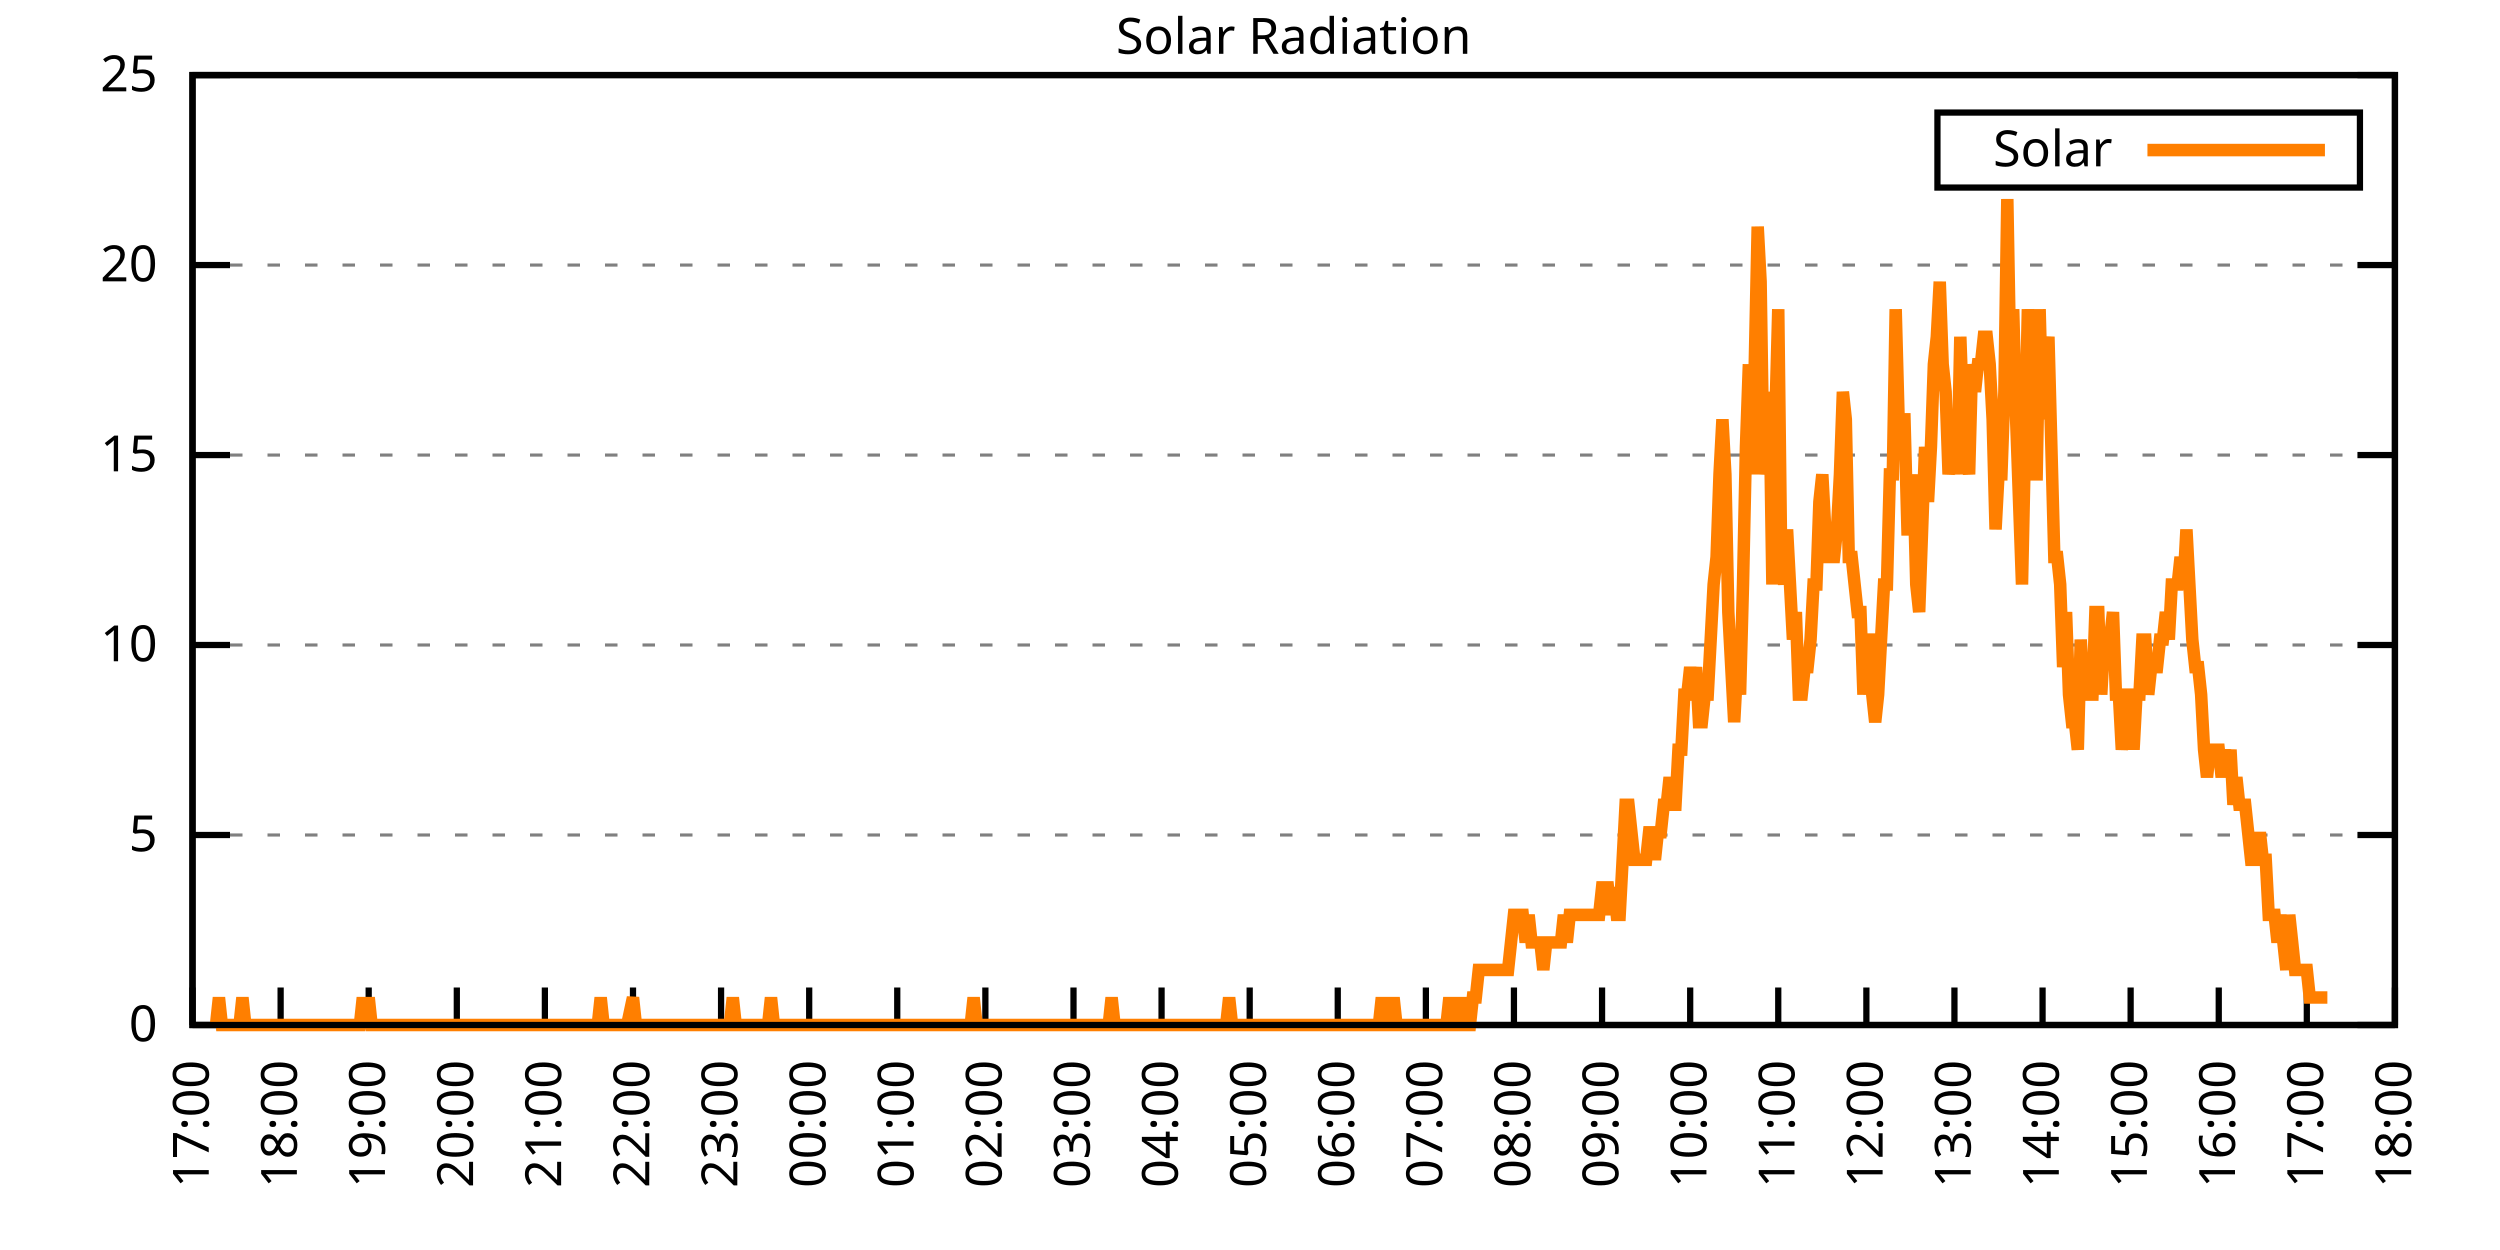
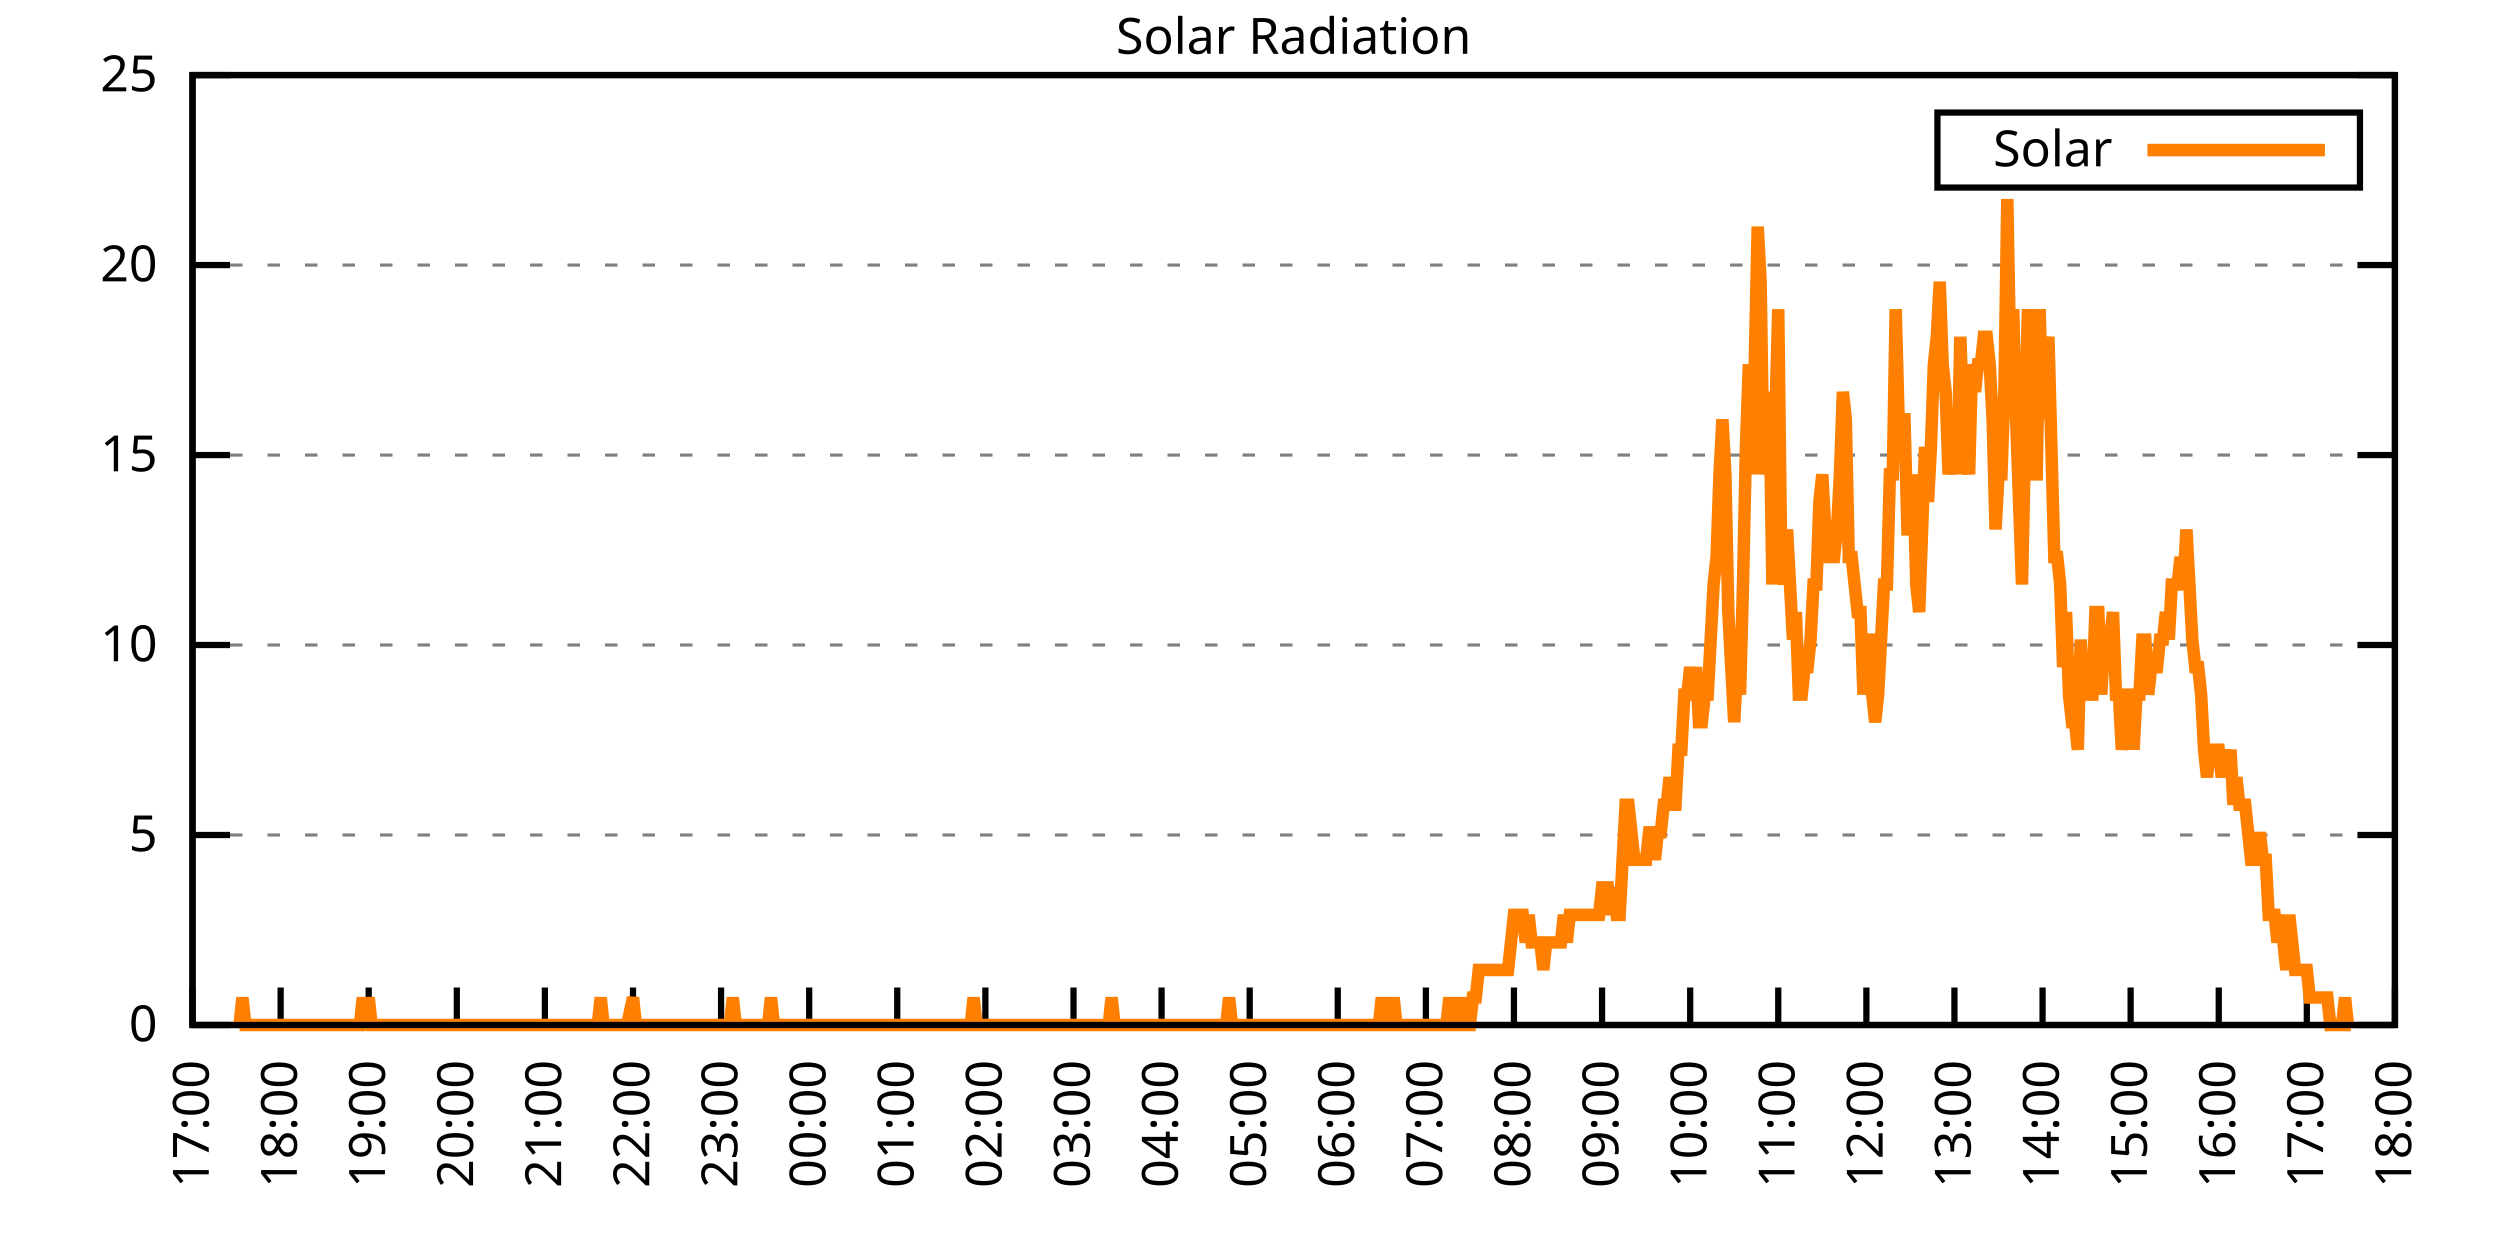
<svg xmlns="http://www.w3.org/2000/svg" xmlns:xlink="http://www.w3.org/1999/xlink" width="400" height="200" viewBox="0 0 400 200">
  <g id="gnuplot_canvas">
    <rect x="0" y="0" width="400" height="200" fill="none" />
    <defs>
      <circle id="gpDot" r="0.5" stroke-width="0.5" stroke="currentColor" />
      <path id="gpPt0" stroke-width="0.333" stroke="currentColor" d="M-1,0 h2 M0,-1 v2" />
      <path id="gpPt1" stroke-width="0.333" stroke="currentColor" d="M-1,-1 L1,1 M1,-1 L-1,1" />
      <path id="gpPt2" stroke-width="0.333" stroke="currentColor" d="M-1,0 L1,0 M0,-1 L0,1 M-1,-1 L1,1 M-1,1 L1,-1" />
      <rect id="gpPt3" stroke-width="0.333" stroke="currentColor" x="-1" y="-1" width="2" height="2" />
      <rect id="gpPt4" stroke-width="0.333" stroke="currentColor" fill="currentColor" x="-1" y="-1" width="2" height="2" />
      <circle id="gpPt5" stroke-width="0.333" stroke="currentColor" cx="0" cy="0" r="1" />
      <use xlink:href="#gpPt5" id="gpPt6" fill="currentColor" stroke="none" />
      <path id="gpPt7" stroke-width="0.333" stroke="currentColor" d="M0,-1.33 L-1.33,0.67 L1.33,0.67 z" />
      <use xlink:href="#gpPt7" id="gpPt8" fill="currentColor" stroke="none" />
      <use xlink:href="#gpPt7" id="gpPt9" stroke="currentColor" transform="rotate(180)" />
      <use xlink:href="#gpPt9" id="gpPt10" fill="currentColor" stroke="none" />
      <use xlink:href="#gpPt3" id="gpPt11" stroke="currentColor" transform="rotate(45)" />
      <use xlink:href="#gpPt11" id="gpPt12" fill="currentColor" stroke="none" />
      <path id="gpPt13" stroke-width="0.333" stroke="currentColor" d="M0,1.330 L1.265,0.411 L0.782,-1.067 L-0.782,-1.076 L-1.265,0.411 z" />
      <use xlink:href="#gpPt13" id="gpPt14" fill="currentColor" stroke="none" />
      <filter id="textbox" filterUnits="objectBoundingBox" x="0" y="0" height="1" width="1">
        <feFlood flood-color="white" flood-opacity="1" result="bgnd" />
        <feComposite in="SourceGraphic" in2="bgnd" operator="atop" />
      </filter>
      <filter id="greybox" filterUnits="objectBoundingBox" x="0" y="0" height="1" width="1">
        <feFlood flood-color="lightgrey" flood-opacity="1" result="grey" />
        <feComposite in="SourceGraphic" in2="grey" operator="atop" />
      </filter>
    </defs>
    <g fill="none" color="white" stroke="currentColor" stroke-width="1.00" stroke-linecap="butt" stroke-linejoin="miter">
</g>
    <g fill="none" color="black" stroke="currentColor" stroke-width="1.00" stroke-linecap="butt" stroke-linejoin="miter">
      <g stroke="none" shape-rendering="crispEdges">
        <polygon fill="rgb(255, 255, 255)" points="30.80,164.00 383.18,164.00 383.18,12.02 30.80,12.02 " />
      </g>
    </g>
    <g fill="none" color="black" stroke="currentColor" stroke-width="1.00" stroke-linecap="butt" stroke-linejoin="miter">
</g>
    <g fill="none" color="black" stroke="black" stroke-width="0.50" stroke-linecap="butt" stroke-linejoin="miter">
</g>
    <g fill="none" color="gray" stroke="currentColor" stroke-width="0.50" stroke-linecap="butt" stroke-linejoin="miter">
      <path stroke="gray" stroke-dasharray="2,4" class="gridline" d="M30.80,164.00 L383.19,164.00  " />
    </g>
    <g fill="none" color="gray" stroke="gray" stroke-width="1.00" stroke-linecap="butt" stroke-linejoin="miter">
</g>
    <g fill="none" color="black" stroke="currentColor" stroke-width="1.00" stroke-linecap="butt" stroke-linejoin="miter">
      <path stroke="black" d="M30.80,164.00 L36.80,164.00 M383.19,164.00 L377.19,164.00  " />
      <g transform="translate(25.20,166.60)" stroke="none" fill="black" font-family="Sans" font-size="8.00" text-anchor="end">
        <text>
          <tspan font-family="Sans"> 0</tspan>
        </text>
      </g>
    </g>
    <g fill="none" color="black" stroke="currentColor" stroke-width="1.00" stroke-linecap="butt" stroke-linejoin="miter">
</g>
    <g fill="none" color="black" stroke="black" stroke-width="0.50" stroke-linecap="butt" stroke-linejoin="miter">
</g>
    <g fill="none" color="gray" stroke="currentColor" stroke-width="0.50" stroke-linecap="butt" stroke-linejoin="miter">
      <path stroke="gray" stroke-dasharray="2,4" class="gridline" d="M30.80,133.60 L383.19,133.60  " />
    </g>
    <g fill="none" color="gray" stroke="gray" stroke-width="1.00" stroke-linecap="butt" stroke-linejoin="miter">
</g>
    <g fill="none" color="black" stroke="currentColor" stroke-width="1.00" stroke-linecap="butt" stroke-linejoin="miter">
      <path stroke="black" d="M30.80,133.60 L36.80,133.60 M383.19,133.60 L377.19,133.60  " />
      <g transform="translate(25.20,136.20)" stroke="none" fill="black" font-family="Sans" font-size="8.00" text-anchor="end">
        <text>
          <tspan font-family="Sans"> 5</tspan>
        </text>
      </g>
    </g>
    <g fill="none" color="black" stroke="currentColor" stroke-width="1.00" stroke-linecap="butt" stroke-linejoin="miter">
</g>
    <g fill="none" color="black" stroke="black" stroke-width="0.50" stroke-linecap="butt" stroke-linejoin="miter">
</g>
    <g fill="none" color="gray" stroke="currentColor" stroke-width="0.50" stroke-linecap="butt" stroke-linejoin="miter">
      <path stroke="gray" stroke-dasharray="2,4" class="gridline" d="M30.80,103.20 L383.19,103.20  " />
    </g>
    <g fill="none" color="gray" stroke="gray" stroke-width="1.00" stroke-linecap="butt" stroke-linejoin="miter">
</g>
    <g fill="none" color="black" stroke="currentColor" stroke-width="1.00" stroke-linecap="butt" stroke-linejoin="miter">
      <path stroke="black" d="M30.80,103.20 L36.80,103.20 M383.19,103.20 L377.19,103.20  " />
      <g transform="translate(25.20,105.80)" stroke="none" fill="black" font-family="Sans" font-size="8.00" text-anchor="end">
        <text>
          <tspan font-family="Sans"> 10</tspan>
        </text>
      </g>
    </g>
    <g fill="none" color="black" stroke="currentColor" stroke-width="1.00" stroke-linecap="butt" stroke-linejoin="miter">
</g>
    <g fill="none" color="black" stroke="black" stroke-width="0.50" stroke-linecap="butt" stroke-linejoin="miter">
</g>
    <g fill="none" color="gray" stroke="currentColor" stroke-width="0.50" stroke-linecap="butt" stroke-linejoin="miter">
      <path stroke="gray" stroke-dasharray="2,4" class="gridline" d="M30.80,72.81 L383.19,72.81  " />
    </g>
    <g fill="none" color="gray" stroke="gray" stroke-width="1.00" stroke-linecap="butt" stroke-linejoin="miter">
</g>
    <g fill="none" color="black" stroke="currentColor" stroke-width="1.00" stroke-linecap="butt" stroke-linejoin="miter">
      <path stroke="black" d="M30.80,72.81 L36.80,72.81 M383.19,72.81 L377.19,72.81  " />
      <g transform="translate(25.20,75.41)" stroke="none" fill="black" font-family="Sans" font-size="8.00" text-anchor="end">
        <text>
          <tspan font-family="Sans"> 15</tspan>
        </text>
      </g>
    </g>
    <g fill="none" color="black" stroke="currentColor" stroke-width="1.00" stroke-linecap="butt" stroke-linejoin="miter">
</g>
    <g fill="none" color="black" stroke="black" stroke-width="0.50" stroke-linecap="butt" stroke-linejoin="miter">
</g>
    <g fill="none" color="gray" stroke="currentColor" stroke-width="0.50" stroke-linecap="butt" stroke-linejoin="miter">
      <path stroke="gray" stroke-dasharray="2,4" class="gridline" d="M30.80,42.41 L383.19,42.41  " />
    </g>
    <g fill="none" color="gray" stroke="gray" stroke-width="1.00" stroke-linecap="butt" stroke-linejoin="miter">
</g>
    <g fill="none" color="black" stroke="currentColor" stroke-width="1.00" stroke-linecap="butt" stroke-linejoin="miter">
      <path stroke="black" d="M30.80,42.41 L36.80,42.41 M383.19,42.41 L377.19,42.41  " />
      <g transform="translate(25.20,45.01)" stroke="none" fill="black" font-family="Sans" font-size="8.00" text-anchor="end">
        <text>
          <tspan font-family="Sans"> 20</tspan>
        </text>
      </g>
    </g>
    <g fill="none" color="black" stroke="currentColor" stroke-width="1.00" stroke-linecap="butt" stroke-linejoin="miter">
</g>
    <g fill="none" color="black" stroke="black" stroke-width="0.50" stroke-linecap="butt" stroke-linejoin="miter">
</g>
    <g fill="none" color="gray" stroke="currentColor" stroke-width="0.50" stroke-linecap="butt" stroke-linejoin="miter">
      <path stroke="gray" stroke-dasharray="2,4" class="gridline" d="M30.80,12.01 L383.19,12.01  " />
    </g>
    <g fill="none" color="gray" stroke="gray" stroke-width="1.00" stroke-linecap="butt" stroke-linejoin="miter">
</g>
    <g fill="none" color="black" stroke="currentColor" stroke-width="1.00" stroke-linecap="butt" stroke-linejoin="miter">
      <path stroke="black" d="M30.80,12.01 L36.80,12.01 M383.19,12.01 L377.19,12.01  " />
      <g transform="translate(25.20,14.61)" stroke="none" fill="black" font-family="Sans" font-size="8.00" text-anchor="end">
        <text>
          <tspan font-family="Sans"> 25</tspan>
        </text>
      </g>
    </g>
    <g fill="none" color="black" stroke="currentColor" stroke-width="1.00" stroke-linecap="butt" stroke-linejoin="miter">
      <path stroke="black" d="M30.80,164.00 L30.80,158.00  " />
      <g transform="translate(33.40,169.60) rotate(270.00)" stroke="none" fill="black" font-family="Sans" font-size="8.00" text-anchor="end">
        <text>
          <tspan font-family="Sans">17:00</tspan>
        </text>
      </g>
    </g>
    <g fill="none" color="black" stroke="currentColor" stroke-width="1.00" stroke-linecap="butt" stroke-linejoin="miter">
      <path stroke="black" d="M44.90,164.00 L44.90,158.00  " />
      <g transform="translate(47.50,169.60) rotate(270.00)" stroke="none" fill="black" font-family="Sans" font-size="8.00" text-anchor="end">
        <text>
          <tspan font-family="Sans">18:00</tspan>
        </text>
      </g>
    </g>
    <g fill="none" color="black" stroke="currentColor" stroke-width="1.00" stroke-linecap="butt" stroke-linejoin="miter">
      <path stroke="black" d="M58.99,164.00 L58.99,158.00  " />
      <g transform="translate(61.59,169.60) rotate(270.00)" stroke="none" fill="black" font-family="Sans" font-size="8.00" text-anchor="end">
        <text>
          <tspan font-family="Sans">19:00</tspan>
        </text>
      </g>
    </g>
    <g fill="none" color="black" stroke="currentColor" stroke-width="1.00" stroke-linecap="butt" stroke-linejoin="miter">
      <path stroke="black" d="M73.09,164.00 L73.09,158.00  " />
      <g transform="translate(75.69,169.60) rotate(270.00)" stroke="none" fill="black" font-family="Sans" font-size="8.00" text-anchor="end">
        <text>
          <tspan font-family="Sans">20:00</tspan>
        </text>
      </g>
    </g>
    <g fill="none" color="black" stroke="currentColor" stroke-width="1.00" stroke-linecap="butt" stroke-linejoin="miter">
      <path stroke="black" d="M87.18,164.00 L87.18,158.00  " />
      <g transform="translate(89.78,169.60) rotate(270.00)" stroke="none" fill="black" font-family="Sans" font-size="8.00" text-anchor="end">
        <text>
          <tspan font-family="Sans">21:00</tspan>
        </text>
      </g>
    </g>
    <g fill="none" color="black" stroke="currentColor" stroke-width="1.00" stroke-linecap="butt" stroke-linejoin="miter">
      <path stroke="black" d="M101.28,164.00 L101.28,158.00  " />
      <g transform="translate(103.88,169.60) rotate(270.00)" stroke="none" fill="black" font-family="Sans" font-size="8.00" text-anchor="end">
        <text>
          <tspan font-family="Sans">22:00</tspan>
        </text>
      </g>
    </g>
    <g fill="none" color="black" stroke="currentColor" stroke-width="1.00" stroke-linecap="butt" stroke-linejoin="miter">
      <path stroke="black" d="M115.37,164.00 L115.37,158.00  " />
      <g transform="translate(117.97,169.60) rotate(270.00)" stroke="none" fill="black" font-family="Sans" font-size="8.00" text-anchor="end">
        <text>
          <tspan font-family="Sans">23:00</tspan>
        </text>
      </g>
    </g>
    <g fill="none" color="black" stroke="currentColor" stroke-width="1.00" stroke-linecap="butt" stroke-linejoin="miter">
      <path stroke="black" d="M129.47,164.00 L129.47,158.00  " />
      <g transform="translate(132.07,169.60) rotate(270.00)" stroke="none" fill="black" font-family="Sans" font-size="8.00" text-anchor="end">
        <text>
          <tspan font-family="Sans">00:00</tspan>
        </text>
      </g>
    </g>
    <g fill="none" color="black" stroke="currentColor" stroke-width="1.00" stroke-linecap="butt" stroke-linejoin="miter">
      <path stroke="black" d="M143.56,164.00 L143.56,158.00  " />
      <g transform="translate(146.16,169.60) rotate(270.00)" stroke="none" fill="black" font-family="Sans" font-size="8.00" text-anchor="end">
        <text>
          <tspan font-family="Sans">01:00</tspan>
        </text>
      </g>
    </g>
    <g fill="none" color="black" stroke="currentColor" stroke-width="1.00" stroke-linecap="butt" stroke-linejoin="miter">
      <path stroke="black" d="M157.66,164.00 L157.66,158.00  " />
      <g transform="translate(160.26,169.60) rotate(270.00)" stroke="none" fill="black" font-family="Sans" font-size="8.00" text-anchor="end">
        <text>
          <tspan font-family="Sans">02:00</tspan>
        </text>
      </g>
    </g>
    <g fill="none" color="black" stroke="currentColor" stroke-width="1.00" stroke-linecap="butt" stroke-linejoin="miter">
      <path stroke="black" d="M171.76,164.00 L171.76,158.00  " />
      <g transform="translate(174.36,169.60) rotate(270.00)" stroke="none" fill="black" font-family="Sans" font-size="8.00" text-anchor="end">
        <text>
          <tspan font-family="Sans">03:00</tspan>
        </text>
      </g>
    </g>
    <g fill="none" color="black" stroke="currentColor" stroke-width="1.00" stroke-linecap="butt" stroke-linejoin="miter">
      <path stroke="black" d="M185.85,164.00 L185.85,158.00  " />
      <g transform="translate(188.45,169.60) rotate(270.00)" stroke="none" fill="black" font-family="Sans" font-size="8.00" text-anchor="end">
        <text>
          <tspan font-family="Sans">04:00</tspan>
        </text>
      </g>
    </g>
    <g fill="none" color="black" stroke="currentColor" stroke-width="1.00" stroke-linecap="butt" stroke-linejoin="miter">
      <path stroke="black" d="M199.95,164.00 L199.95,158.00  " />
      <g transform="translate(202.55,169.60) rotate(270.00)" stroke="none" fill="black" font-family="Sans" font-size="8.00" text-anchor="end">
        <text>
          <tspan font-family="Sans">05:00</tspan>
        </text>
      </g>
    </g>
    <g fill="none" color="black" stroke="currentColor" stroke-width="1.00" stroke-linecap="butt" stroke-linejoin="miter">
      <path stroke="black" d="M214.04,164.00 L214.04,158.00  " />
      <g transform="translate(216.64,169.60) rotate(270.00)" stroke="none" fill="black" font-family="Sans" font-size="8.00" text-anchor="end">
        <text>
          <tspan font-family="Sans">06:00</tspan>
        </text>
      </g>
    </g>
    <g fill="none" color="black" stroke="currentColor" stroke-width="1.00" stroke-linecap="butt" stroke-linejoin="miter">
      <path stroke="black" d="M228.14,164.00 L228.14,158.00  " />
      <g transform="translate(230.74,169.60) rotate(270.00)" stroke="none" fill="black" font-family="Sans" font-size="8.00" text-anchor="end">
        <text>
          <tspan font-family="Sans">07:00</tspan>
        </text>
      </g>
    </g>
    <g fill="none" color="black" stroke="currentColor" stroke-width="1.00" stroke-linecap="butt" stroke-linejoin="miter">
      <path stroke="black" d="M242.23,164.00 L242.23,158.00  " />
      <g transform="translate(244.83,169.60) rotate(270.00)" stroke="none" fill="black" font-family="Sans" font-size="8.00" text-anchor="end">
        <text>
          <tspan font-family="Sans">08:00</tspan>
        </text>
      </g>
    </g>
    <g fill="none" color="black" stroke="currentColor" stroke-width="1.00" stroke-linecap="butt" stroke-linejoin="miter">
      <path stroke="black" d="M256.33,164.00 L256.33,158.00  " />
      <g transform="translate(258.93,169.60) rotate(270.00)" stroke="none" fill="black" font-family="Sans" font-size="8.00" text-anchor="end">
        <text>
          <tspan font-family="Sans">09:00</tspan>
        </text>
      </g>
    </g>
    <g fill="none" color="black" stroke="currentColor" stroke-width="1.00" stroke-linecap="butt" stroke-linejoin="miter">
      <path stroke="black" d="M270.43,164.00 L270.43,158.00  " />
      <g transform="translate(273.03,169.60) rotate(270.00)" stroke="none" fill="black" font-family="Sans" font-size="8.00" text-anchor="end">
        <text>
          <tspan font-family="Sans">10:00</tspan>
        </text>
      </g>
    </g>
    <g fill="none" color="black" stroke="currentColor" stroke-width="1.00" stroke-linecap="butt" stroke-linejoin="miter">
      <path stroke="black" d="M284.52,164.00 L284.52,158.00  " />
      <g transform="translate(287.12,169.60) rotate(270.00)" stroke="none" fill="black" font-family="Sans" font-size="8.00" text-anchor="end">
        <text>
          <tspan font-family="Sans">11:00</tspan>
        </text>
      </g>
    </g>
    <g fill="none" color="black" stroke="currentColor" stroke-width="1.00" stroke-linecap="butt" stroke-linejoin="miter">
      <path stroke="black" d="M298.62,164.00 L298.62,158.00  " />
      <g transform="translate(301.22,169.60) rotate(270.00)" stroke="none" fill="black" font-family="Sans" font-size="8.00" text-anchor="end">
        <text>
          <tspan font-family="Sans">12:00</tspan>
        </text>
      </g>
    </g>
    <g fill="none" color="black" stroke="currentColor" stroke-width="1.00" stroke-linecap="butt" stroke-linejoin="miter">
      <path stroke="black" d="M312.71,164.00 L312.71,158.00  " />
      <g transform="translate(315.31,169.60) rotate(270.00)" stroke="none" fill="black" font-family="Sans" font-size="8.00" text-anchor="end">
        <text>
          <tspan font-family="Sans">13:00</tspan>
        </text>
      </g>
    </g>
    <g fill="none" color="black" stroke="currentColor" stroke-width="1.00" stroke-linecap="butt" stroke-linejoin="miter">
      <path stroke="black" d="M326.81,164.00 L326.81,158.00  " />
      <g transform="translate(329.41,169.60) rotate(270.00)" stroke="none" fill="black" font-family="Sans" font-size="8.00" text-anchor="end">
        <text>
          <tspan font-family="Sans">14:00</tspan>
        </text>
      </g>
    </g>
    <g fill="none" color="black" stroke="currentColor" stroke-width="1.00" stroke-linecap="butt" stroke-linejoin="miter">
      <path stroke="black" d="M340.90,164.00 L340.90,158.00  " />
      <g transform="translate(343.50,169.60) rotate(270.00)" stroke="none" fill="black" font-family="Sans" font-size="8.00" text-anchor="end">
        <text>
          <tspan font-family="Sans">15:00</tspan>
        </text>
      </g>
    </g>
    <g fill="none" color="black" stroke="currentColor" stroke-width="1.00" stroke-linecap="butt" stroke-linejoin="miter">
      <path stroke="black" d="M355.00,164.00 L355.00,158.00  " />
      <g transform="translate(357.60,169.60) rotate(270.00)" stroke="none" fill="black" font-family="Sans" font-size="8.00" text-anchor="end">
        <text>
          <tspan font-family="Sans">16:00</tspan>
        </text>
      </g>
    </g>
    <g fill="none" color="black" stroke="currentColor" stroke-width="1.00" stroke-linecap="butt" stroke-linejoin="miter">
      <path stroke="black" d="M369.09,164.00 L369.09,158.00  " />
      <g transform="translate(371.69,169.60) rotate(270.00)" stroke="none" fill="black" font-family="Sans" font-size="8.00" text-anchor="end">
        <text>
          <tspan font-family="Sans">17:00</tspan>
        </text>
      </g>
    </g>
    <g fill="none" color="black" stroke="currentColor" stroke-width="1.00" stroke-linecap="butt" stroke-linejoin="miter">
      <path stroke="black" d="M383.19,164.00 L383.19,158.00  " />
      <g transform="translate(385.79,169.60) rotate(270.00)" stroke="none" fill="black" font-family="Sans" font-size="8.00" text-anchor="end">
        <text>
          <tspan font-family="Sans">18:00</tspan>
        </text>
      </g>
    </g>
    <g fill="none" color="black" stroke="currentColor" stroke-width="1.00" stroke-linecap="butt" stroke-linejoin="miter">
</g>
    <g fill="none" color="black" stroke="currentColor" stroke-width="1.00" stroke-linecap="butt" stroke-linejoin="miter">
      <path stroke="black" d="M30.80,12.01 L30.80,164.00 L383.19,164.00 L383.19,12.01 L30.80,12.01 Z  " />
    </g>
    <g fill="none" color="black" stroke="currentColor" stroke-width="1.00" stroke-linecap="butt" stroke-linejoin="miter">
</g>
    <g fill="none" color="black" stroke="currentColor" stroke-width="1.00" stroke-linecap="butt" stroke-linejoin="miter">
      <path stroke="black" d="M309.99,30.01 L309.99,18.01 L377.59,18.01 L377.59,30.01 L309.99,30.01 Z  " />
    </g>
    <g id="Solar_Radiation_plot_1">
      <g fill="none" color="white" stroke="black" stroke-width="2.00" stroke-linecap="butt" stroke-linejoin="miter">
</g>
      <g fill="none" color="black" stroke="currentColor" stroke-width="2.00" stroke-linecap="butt" stroke-linejoin="miter">
        <g transform="translate(337.99,26.61)" stroke="none" fill="black" font-family="Sans" font-size="8.00" text-anchor="end">
          <text>
            <tspan font-family="Sans">Solar</tspan>
          </text>
        </g>
      </g>
      <g fill="none" color="black" stroke="currentColor" stroke-width="2.00" stroke-linecap="butt" stroke-linejoin="miter">
-         <path stroke="rgb(255, 127,   0)" d="M343.59,24.01 L371.99,24.01 M34.56,164.00 L35.03,159.60 L35.50,164.00 L35.97,164.00 L36.44,164.00 L36.91,164.00   L37.38,164.00 L37.85,164.00 L38.32,164.00 L38.79,159.60 L39.26,164.00 L39.73,164.00 L40.20,164.00 L40.67,164.00   L41.14,164.00 L41.61,164.00 L42.08,164.00 L42.55,164.00 L43.02,164.00 L43.49,164.00 L43.96,164.00 L44.43,164.00   L44.90,164.00 L45.37,164.00 L45.84,164.00 L46.31,164.00 L46.78,164.00 L47.24,164.00 L47.71,164.00 L48.18,164.00   L48.65,164.00 L49.12,164.00 L49.59,164.00 L50.06,164.00 L50.53,164.00 L51.00,164.00 L51.47,164.00 L51.94,164.00   L52.41,164.00 L52.88,164.00 L53.35,164.00 L53.82,164.00 L54.29,164.00 L54.76,164.00 L55.23,164.00 L55.70,164.00   L56.17,164.00 L56.64,164.00 L57.11,164.00 L57.58,164.00 L58.05,159.60 L58.52,164.00 L58.99,159.60 L59.46,164.00   L59.93,164.00 L60.40,164.00 L60.87,164.00 L61.34,164.00 L61.81,164.00 L62.28,164.00 L62.75,164.00 L63.22,164.00   L63.69,164.00 L64.16,164.00 L64.63,164.00 L65.10,164.00 L65.57,164.00 L66.04,164.00 L66.51,164.00 L66.98,164.00   L67.45,164.00 L67.92,164.00 L68.39,164.00 L68.86,164.00 L69.33,164.00 L69.80,164.00 L70.27,164.00 L70.74,164.00   L71.21,164.00 L71.68,164.00 L72.15,164.00 L72.62,164.00 L73.09,164.00 L73.56,164.00 L74.03,164.00 L74.50,164.00   L74.97,164.00 L75.44,164.00 L75.91,164.00 L76.38,164.00 L76.85,164.00 L77.32,164.00 L77.79,164.00 L78.26,164.00   L78.73,164.00 L79.19,164.00 L79.66,164.00 L80.13,164.00 L80.60,164.00 L81.07,164.00 L81.54,164.00 L82.01,164.00   L82.48,164.00 L82.95,164.00 L83.42,164.00 L83.89,164.00 L84.36,164.00 L84.83,164.00 L85.30,164.00 L85.77,164.00   L86.24,164.00 L86.71,164.00 L87.18,164.00 L87.65,164.00 L88.12,164.00 L88.59,164.00 L89.06,164.00 L89.53,164.00   L90.00,164.00 L90.47,164.00 L90.94,164.00 L91.41,164.00 L91.88,164.00 L92.35,164.00 L92.82,164.00 L93.29,164.00   L93.76,164.00 L94.23,164.00 L94.70,164.00 L95.17,164.00 L95.64,164.00 L96.11,159.60 L96.58,164.00 L97.05,164.00   L97.52,164.00 L97.99,164.00 L98.46,164.00 L98.93,164.00 L99.40,164.00 L99.87,164.00 L100.34,164.00 L101.28,159.60   L101.75,164.00 L102.22,164.00 L102.69,164.00 L103.16,164.00 L103.63,164.00 L104.10,164.00 L104.57,164.00 L105.04,164.00   L105.51,164.00 L105.98,164.00 L106.45,164.00 L106.92,164.00 L107.39,164.00 L107.86,164.00 L108.33,164.00 L108.80,164.00   L109.27,164.00 L109.74,164.00 L110.21,164.00 L110.68,164.00 L111.14,164.00 L111.61,164.00 L112.08,164.00 L112.55,164.00   L113.02,164.00 L113.49,164.00 L113.96,164.00 L114.43,164.00 L114.90,164.00 L115.37,164.00 L115.84,164.00 L116.31,164.00   L116.78,164.00 L117.25,159.60 L117.72,164.00 L118.19,164.00 L118.66,164.00 L119.13,164.00 L119.60,164.00 L120.07,164.00   L120.54,164.00 L121.01,164.00 L121.48,164.00 L121.95,164.00 L122.42,164.00 L122.89,164.00 L123.36,159.60 L123.83,164.00   L124.30,164.00 L124.77,164.00 L125.24,164.00 L125.71,164.00 L126.18,164.00 L126.65,164.00 L127.12,164.00 L127.59,164.00   L128.06,164.00 L128.53,164.00 L129.00,164.00 L129.47,164.00 L129.94,164.00 L130.41,164.00 L130.88,164.00 L131.35,164.00   L131.82,164.00 L132.29,164.00 L132.76,164.00 L133.23,164.00 L133.70,164.00 L134.17,164.00 L134.64,164.00 L135.11,164.00   L135.58,164.00 L136.05,164.00 L136.52,164.00 L136.99,164.00 L137.46,164.00 L137.93,164.00 L138.40,164.00 L138.87,164.00   L139.34,164.00 L139.81,164.00 L140.28,164.00 L140.75,164.00 L141.22,164.00 L141.69,164.00 L142.16,164.00 L142.63,164.00   L143.09,164.00 L143.56,164.00 L144.03,164.00 L144.50,164.00 L144.97,164.00 L145.44,164.00 L145.91,164.00 L146.38,164.00   L146.85,164.00 L147.32,164.00 L147.79,164.00 L148.26,164.00 L148.73,164.00 L149.20,164.00 L149.67,164.00 L150.14,164.00   L150.61,164.00 L151.08,164.00 L151.55,164.00 L152.02,164.00 L152.49,164.00 L152.96,164.00 L153.43,164.00 L153.90,164.00   L154.37,164.00 L154.84,164.00 L155.31,164.00 L155.78,159.60 L156.25,164.00 L156.72,164.00 L157.19,164.00 L157.66,164.00   L158.13,164.00 L158.60,164.00 L159.07,164.00 L159.54,164.00 L160.01,164.00 L160.48,164.00 L160.95,164.00 L161.42,164.00   L161.89,164.00 L162.36,164.00 L162.83,164.00 L163.30,164.00 L163.77,164.00 L164.24,164.00 L164.71,164.00 L165.18,164.00   L165.65,164.00 L166.12,164.00 L166.59,164.00 L167.06,164.00 L167.53,164.00 L168.00,164.00 L168.47,164.00 L168.94,164.00   L169.41,164.00 L169.88,164.00 L170.35,164.00 L170.82,164.00 L171.29,164.00 L171.76,164.00 L172.23,164.00 L172.70,164.00   L173.17,164.00 L173.64,164.00 L174.11,164.00 L174.58,164.00 L175.04,164.00 L175.51,164.00 L175.98,164.00 L176.45,164.00   L176.92,164.00 L177.39,164.00 L177.86,159.60 L178.33,164.00 L178.80,164.00 L179.27,164.00 L179.74,164.00 L180.21,164.00   L180.68,164.00 L181.15,164.00 L181.62,164.00 L182.09,164.00 L182.56,164.00 L183.03,164.00 L183.50,164.00 L183.97,164.00   L184.44,164.00 L184.91,164.00 L185.38,164.00 L185.85,164.00 L186.32,164.00 L186.79,164.00 L187.26,164.00 L187.73,164.00   L188.20,164.00 L188.67,164.00 L189.14,164.00 L189.61,164.00 L190.08,164.00 L190.55,164.00 L191.02,164.00 L191.49,164.00   L191.96,164.00 L192.43,164.00 L192.90,164.00 L193.37,164.00 L193.84,164.00 L194.31,164.00 L194.78,164.00 L195.25,164.00   L195.72,164.00 L196.19,164.00 L196.66,159.60 L197.13,164.00 L197.60,164.00 L198.07,164.00 L198.54,164.00 L199.01,164.00   L199.48,164.00 L199.95,164.00 L200.42,164.00 L200.89,164.00 L201.36,164.00 L201.83,164.00 L202.30,164.00 L202.77,164.00   L203.24,164.00 L203.71,164.00 L204.18,164.00 L204.65,164.00 L205.12,164.00 L205.59,164.00 L206.06,164.00 L206.53,164.00   L207.00,164.00 L207.46,164.00 L207.93,164.00 L208.40,164.00 L208.87,164.00 L209.34,164.00 L209.81,164.00 L210.28,164.00   L210.75,164.00 L211.22,164.00 L211.69,164.00 L212.16,164.00 L212.63,164.00 L213.10,164.00 L213.57,164.00 L214.04,164.00   L214.51,164.00 L214.98,164.00 L215.45,164.00 L215.92,164.00 L216.39,164.00 L216.86,164.00 L217.33,164.00 L217.80,164.00   L218.27,164.00 L218.74,164.00 L219.21,164.00 L219.68,164.00 L220.15,164.00 L220.62,164.00 L221.09,159.60 L221.56,164.00   L222.03,164.00 L222.50,164.00 L222.97,159.60 L223.44,164.00 L223.91,164.00 L224.38,164.00 L224.85,164.00 L225.32,164.00   L225.79,164.00 L226.26,164.00 L226.73,164.00 L227.20,164.00 L227.67,164.00 L228.14,164.00 L228.61,164.00 L229.08,164.00   L229.55,164.00 L230.02,164.00 L230.49,164.00 L230.96,164.00 L231.43,164.00 L231.90,159.60 L232.37,164.00 L232.84,164.00   L233.31,164.00 L233.78,159.60 L234.25,164.00 L234.72,164.00 L235.19,164.00 L235.66,159.60 L236.13,159.60 L236.60,155.19   L237.07,155.19 L237.54,155.19 L238.01,155.19 L238.48,155.19 L238.95,155.19 L239.41,155.19 L239.88,155.19 L240.35,155.19   L240.82,155.19 L241.29,155.19 L241.76,150.79 L242.23,146.38 L242.70,146.38 L243.17,146.38 L243.64,146.38 L244.11,150.79   L244.58,146.38 L245.05,150.79 L245.52,150.79 L245.99,150.79 L246.46,150.79 L246.93,155.19 L247.40,150.79 L247.87,150.79   L248.34,150.79 L248.81,150.79 L249.28,150.79 L249.75,150.79 L250.22,146.38 L250.69,150.79 L251.16,146.38 L251.63,146.38   L252.10,146.38 L252.57,146.38 L253.04,146.38 L253.51,146.38 L253.98,146.38 L254.45,146.38 L254.92,146.38 L255.39,146.38   L255.86,146.38 L256.33,141.98 L256.80,141.98 L257.27,141.98 L257.74,146.38 L258.21,141.98 L258.68,146.38 L259.15,146.38   L259.62,137.57 L260.09,128.76 L260.56,128.76 L261.03,133.17 L261.50,137.57 L261.97,137.57 L262.44,137.57 L262.91,137.57   L263.38,137.57 L263.85,133.17 L264.32,133.17 L264.79,137.57 L265.26,133.17 L265.73,133.17 L266.20,128.76 L266.67,128.76   L267.14,124.36 L267.61,128.76 L268.08,128.76 L268.55,119.95 L269.02,119.95 L269.49,111.14 L269.96,111.14 L270.43,106.74   L270.90,111.14 L271.36,106.74 L271.83,115.55 L272.30,115.55 L272.77,111.14 L273.24,111.14 L273.71,102.33 L274.18,93.52   L274.65,89.12 L275.12,75.90 L275.59,67.09 L276.06,75.90 L276.53,97.93 L277.00,106.74 L277.47,115.55 L277.94,106.74   L278.41,111.14 L278.88,93.52 L279.35,71.50 L279.82,58.28 L280.29,75.90 L280.76,58.28 L281.23,36.26 L281.70,45.07   L282.17,75.90 L282.64,71.50 L283.11,62.69 L283.58,93.52 L284.05,67.09 L284.52,49.47 L284.99,89.12 L285.46,93.52   L285.93,84.71 L286.40,93.52 L286.87,102.33 L287.34,97.93 L287.81,111.14 L288.28,111.14 L288.75,106.74 L289.22,106.74   L289.69,102.33 L290.16,93.52 L290.63,93.52 L291.10,80.31 L291.57,75.90 L292.04,84.71 L292.51,89.12 L292.98,89.12   L293.45,89.12 L293.92,84.71 L294.39,75.90 L294.86,62.69 L295.33,67.09 L295.80,89.12 L296.27,89.12 L296.74,93.52   L297.21,97.93 L297.68,97.93 L298.15,111.14 L298.62,102.33 L299.09,102.33 L299.56,111.14 L300.03,115.55 L300.50,111.14   L300.97,102.33 L301.44,93.52 L301.91,93.52 L302.38,75.90 L302.85,75.90 L303.31,49.47 L303.78,67.09 L304.25,67.09   L304.72,67.09 L305.19,84.71 L305.66,84.71 L306.13,75.90 L306.60,93.52 L307.07,97.93 L307.54,84.71 L308.01,71.50   L308.48,80.31 L308.95,71.50 L309.42,58.28 L309.89,53.88 L310.36,45.07 L310.83,58.28 L311.30,62.69 L311.77,75.90   L312.24,71.50 L312.71,67.09 L313.18,75.90 L313.65,53.88 L314.12,67.09 L314.59,71.50 L315.06,75.90 L315.53,58.28   L316.00,62.69 L316.47,58.28 L316.94,58.28 L317.41,53.88 L317.88,53.88 L318.35,58.28 L318.82,67.09 L319.29,84.71   L319.76,75.90 L320.23,75.90 L320.70,62.69 L321.17,31.85 L321.64,58.28 L322.11,49.47 L322.58,67.09 L323.05,80.31   L323.52,93.52 L323.99,71.50 L324.46,49.47 L324.93,62.69 L325.40,75.90 L325.87,75.90 L326.34,49.47 L326.81,67.09   L327.28,58.28 L327.75,53.88 L328.22,71.50 L328.69,89.12 L329.16,89.12 L329.63,93.52 L330.10,106.74 L330.57,97.93   L331.04,111.14 L331.51,115.55 L331.98,115.55 L332.45,119.95 L332.92,102.33 L333.39,111.14 L333.86,111.14 L334.33,111.14   L334.80,111.14 L335.26,97.93 L335.73,97.93 L336.20,111.14 L336.67,102.33 L337.14,102.33 L337.61,102.33 L338.08,97.93   L338.55,111.14 L339.02,111.14 L339.49,119.95 L339.96,115.55 L340.43,111.14 L340.90,111.14 L341.37,119.95 L341.84,111.14   L342.31,111.14 L342.78,102.33 L343.25,102.33 L343.72,111.14 L344.19,106.74 L344.66,106.74 L345.13,106.74 L345.60,102.33   L346.07,102.33 L346.54,97.93 L347.01,102.33 L347.48,93.52 L347.95,93.52 L348.42,93.52 L348.89,89.12 L349.36,93.52   L349.83,84.71 L350.30,93.52 L350.77,102.33 L351.24,106.74 L351.71,106.74 L352.18,111.14 L352.65,119.95 L353.12,124.36   L353.59,119.95 L354.06,119.95 L354.53,119.95 L355.00,119.95 L355.47,124.36 L355.94,119.95 L356.41,124.36 L356.88,119.95   L357.35,128.76 L357.82,124.36 L358.29,128.76 L358.76,128.76 L359.23,128.76 L359.70,133.17 L360.17,137.57 L360.64,137.57   L361.11,137.57 L361.58,133.17 L362.05,137.57 L362.52,137.57 L362.99,146.38 L363.46,146.38 L363.93,146.38 L364.40,150.79   L364.87,146.38 L365.34,150.79 L365.81,155.19 L366.28,146.38 L366.75,150.79 L367.21,155.19 L367.68,155.19 L368.15,155.19   L368.62,155.19 L369.09,155.19 L369.56,159.60 L370.03,159.60 L370.50,159.60 L370.97,159.60 L371.44,159.60 L371.91,159.60   L372.38,159.60  " />
+         <path stroke="rgb(255, 127,   0)" d="M343.59,24.01 L371.99,24.01 M38.32,164.00 L38.79,159.60 L39.26,164.00 L39.73,164.00 L40.20,164.00 L40.67,164.00   L41.14,164.00 L41.61,164.00 L42.08,164.00 L42.55,164.00 L43.02,164.00 L43.49,164.00 L43.96,164.00 L44.43,164.00   L44.90,164.00 L45.37,164.00 L45.84,164.00 L46.31,164.00 L46.78,164.00 L47.24,164.00 L47.71,164.00 L48.18,164.00   L48.65,164.00 L49.12,164.00 L49.59,164.00 L50.06,164.00 L50.53,164.00 L51.00,164.00 L51.47,164.00 L51.94,164.00   L52.41,164.00 L52.88,164.00 L53.35,164.00 L53.82,164.00 L54.29,164.00 L54.76,164.00 L55.23,164.00 L55.70,164.00   L56.17,164.00 L56.64,164.00 L57.11,164.00 L57.58,164.00 L58.05,159.60 L58.52,164.00 L58.99,159.60 L59.46,164.00   L59.93,164.00 L60.40,164.00 L60.87,164.00 L61.34,164.00 L61.81,164.00 L62.28,164.00 L62.75,164.00 L63.22,164.00   L63.69,164.00 L64.16,164.00 L64.63,164.00 L65.10,164.00 L65.57,164.00 L66.04,164.00 L66.51,164.00 L66.98,164.00   L67.45,164.00 L67.92,164.00 L68.39,164.00 L68.86,164.00 L69.33,164.00 L69.80,164.00 L70.27,164.00 L70.74,164.00   L71.21,164.00 L71.68,164.00 L72.15,164.00 L72.62,164.00 L73.09,164.00 L73.56,164.00 L74.03,164.00 L74.50,164.00   L74.97,164.00 L75.44,164.00 L75.91,164.00 L76.38,164.00 L76.85,164.00 L77.32,164.00 L77.79,164.00 L78.26,164.00   L78.73,164.00 L79.19,164.00 L79.66,164.00 L80.13,164.00 L80.60,164.00 L81.07,164.00 L81.54,164.00 L82.01,164.00   L82.48,164.00 L82.95,164.00 L83.42,164.00 L83.89,164.00 L84.36,164.00 L84.83,164.00 L85.30,164.00 L85.77,164.00   L86.24,164.00 L86.71,164.00 L87.18,164.00 L87.65,164.00 L88.12,164.00 L88.59,164.00 L89.06,164.00 L89.53,164.00   L90.00,164.00 L90.47,164.00 L90.94,164.00 L91.41,164.00 L91.88,164.00 L92.35,164.00 L92.82,164.00 L93.29,164.00   L93.76,164.00 L94.23,164.00 L94.70,164.00 L95.17,164.00 L95.64,164.00 L96.11,159.60 L96.58,164.00 L97.05,164.00   L97.52,164.00 L97.99,164.00 L98.46,164.00 L98.93,164.00 L99.40,164.00 L99.87,164.00 L100.34,164.00 L101.28,159.60   L101.75,164.00 L102.22,164.00 L102.69,164.00 L103.16,164.00 L103.63,164.00 L104.10,164.00 L104.57,164.00 L105.04,164.00   L105.51,164.00 L105.98,164.00 L106.45,164.00 L106.92,164.00 L107.39,164.00 L107.86,164.00 L108.33,164.00 L108.80,164.00   L109.27,164.00 L109.74,164.00 L110.21,164.00 L110.68,164.00 L111.14,164.00 L111.61,164.00 L112.08,164.00 L112.55,164.00   L113.02,164.00 L113.49,164.00 L113.96,164.00 L114.43,164.00 L114.90,164.00 L115.37,164.00 L115.84,164.00 L116.31,164.00   L116.78,164.00 L117.25,159.60 L117.72,164.00 L118.19,164.00 L118.66,164.00 L119.13,164.00 L119.60,164.00 L120.07,164.00   L120.54,164.00 L121.01,164.00 L121.48,164.00 L121.95,164.00 L122.42,164.00 L122.89,164.00 L123.36,159.60 L123.83,164.00   L124.30,164.00 L124.77,164.00 L125.24,164.00 L125.71,164.00 L126.18,164.00 L126.65,164.00 L127.12,164.00 L127.59,164.00   L128.06,164.00 L128.53,164.00 L129.00,164.00 L129.47,164.00 L129.94,164.00 L130.41,164.00 L130.88,164.00 L131.35,164.00   L131.82,164.00 L132.29,164.00 L132.76,164.00 L133.23,164.00 L133.70,164.00 L134.17,164.00 L134.64,164.00 L135.11,164.00   L135.58,164.00 L136.05,164.00 L136.52,164.00 L136.99,164.00 L137.46,164.00 L137.93,164.00 L138.40,164.00 L138.87,164.00   L139.34,164.00 L139.81,164.00 L140.28,164.00 L140.75,164.00 L141.22,164.00 L141.69,164.00 L142.16,164.00 L142.63,164.00   L143.09,164.00 L143.56,164.00 L144.03,164.00 L144.50,164.00 L144.97,164.00 L145.44,164.00 L145.91,164.00 L146.38,164.00   L146.85,164.00 L147.32,164.00 L147.79,164.00 L148.26,164.00 L148.73,164.00 L149.20,164.00 L149.67,164.00 L150.14,164.00   L150.61,164.00 L151.08,164.00 L151.55,164.00 L152.02,164.00 L152.49,164.00 L152.96,164.00 L153.43,164.00 L153.90,164.00   L154.37,164.00 L154.84,164.00 L155.31,164.00 L155.78,159.60 L156.25,164.00 L156.72,164.00 L157.19,164.00 L157.66,164.00   L158.13,164.00 L158.60,164.00 L159.07,164.00 L159.54,164.00 L160.01,164.00 L160.48,164.00 L160.95,164.00 L161.42,164.00   L161.89,164.00 L162.36,164.00 L162.83,164.00 L163.30,164.00 L163.77,164.00 L164.24,164.00 L164.71,164.00 L165.18,164.00   L165.65,164.00 L166.12,164.00 L166.59,164.00 L167.06,164.00 L167.53,164.00 L168.00,164.00 L168.47,164.00 L168.94,164.00   L169.41,164.00 L169.88,164.00 L170.35,164.00 L170.82,164.00 L171.29,164.00 L171.76,164.00 L172.23,164.00 L172.70,164.00   L173.17,164.00 L173.64,164.00 L174.11,164.00 L174.58,164.00 L175.04,164.00 L175.51,164.00 L175.98,164.00 L176.45,164.00   L176.92,164.00 L177.39,164.00 L177.86,159.60 L178.33,164.00 L178.80,164.00 L179.27,164.00 L179.74,164.00 L180.21,164.00   L180.68,164.00 L181.15,164.00 L181.62,164.00 L182.09,164.00 L182.56,164.00 L183.03,164.00 L183.50,164.00 L183.97,164.00   L184.44,164.00 L184.91,164.00 L185.38,164.00 L185.85,164.00 L186.32,164.00 L186.79,164.00 L187.26,164.00 L187.73,164.00   L188.20,164.00 L188.67,164.00 L189.14,164.00 L189.61,164.00 L190.08,164.00 L190.55,164.00 L191.02,164.00 L191.49,164.00   L191.96,164.00 L192.43,164.00 L192.90,164.00 L193.37,164.00 L193.84,164.00 L194.31,164.00 L194.78,164.00 L195.25,164.00   L195.72,164.00 L196.19,164.00 L196.66,159.60 L197.13,164.00 L197.60,164.00 L198.07,164.00 L198.54,164.00 L199.01,164.00   L199.48,164.00 L199.95,164.00 L200.42,164.00 L200.89,164.00 L201.36,164.00 L201.83,164.00 L202.30,164.00 L202.77,164.00   L203.24,164.00 L203.71,164.00 L204.18,164.00 L204.65,164.00 L205.12,164.00 L205.59,164.00 L206.06,164.00 L206.53,164.00   L207.00,164.00 L207.46,164.00 L207.93,164.00 L208.40,164.00 L208.87,164.00 L209.34,164.00 L209.81,164.00 L210.28,164.00   L210.75,164.00 L211.22,164.00 L211.69,164.00 L212.16,164.00 L212.63,164.00 L213.10,164.00 L213.57,164.00 L214.04,164.00   L214.51,164.00 L214.98,164.00 L215.45,164.00 L215.92,164.00 L216.39,164.00 L216.86,164.00 L217.33,164.00 L217.80,164.00   L218.27,164.00 L218.74,164.00 L219.21,164.00 L219.68,164.00 L220.15,164.00 L220.62,164.00 L221.09,159.60 L221.56,164.00   L222.03,164.00 L222.50,164.00 L222.97,159.60 L223.44,164.00 L223.91,164.00 L224.38,164.00 L224.85,164.00 L225.32,164.00   L225.79,164.00 L226.26,164.00 L226.73,164.00 L227.20,164.00 L227.67,164.00 L228.14,164.00 L228.61,164.00 L229.08,164.00   L229.55,164.00 L230.02,164.00 L230.49,164.00 L230.96,164.00 L231.43,164.00 L231.90,159.60 L232.37,164.00 L232.84,164.00   L233.31,164.00 L233.78,159.60 L234.25,164.00 L234.72,164.00 L235.19,164.00 L235.66,159.60 L236.13,159.60 L236.60,155.19   L237.07,155.19 L237.54,155.19 L238.01,155.19 L238.48,155.19 L238.95,155.19 L239.41,155.19 L239.88,155.19 L240.35,155.19   L240.82,155.19 L241.29,155.19 L241.76,150.79 L242.23,146.38 L242.70,146.38 L243.17,146.38 L243.64,146.38 L244.11,150.79   L244.58,146.38 L245.05,150.79 L245.52,150.79 L245.99,150.79 L246.46,150.79 L246.93,155.19 L247.40,150.79 L247.87,150.79   L248.34,150.79 L248.81,150.79 L249.28,150.79 L249.75,150.79 L250.22,146.38 L250.69,150.79 L251.16,146.38 L251.63,146.38   L252.10,146.38 L252.57,146.38 L253.04,146.38 L253.51,146.38 L253.98,146.38 L254.45,146.38 L254.92,146.38 L255.39,146.38   L255.86,146.38 L256.33,141.98 L256.80,141.98 L257.27,141.98 L257.74,146.38 L258.21,141.98 L258.68,146.38 L259.15,146.38   L259.62,137.57 L260.09,128.76 L260.56,128.76 L261.03,133.17 L261.50,137.57 L261.97,137.57 L262.44,137.57 L262.91,137.57   L263.38,137.57 L263.85,133.17 L264.32,133.17 L264.79,137.57 L265.26,133.17 L265.73,133.17 L266.20,128.76 L266.67,128.76   L267.14,124.36 L267.61,128.76 L268.08,128.76 L268.55,119.95 L269.02,119.95 L269.49,111.14 L269.96,111.14 L270.43,106.74   L270.90,111.14 L271.36,106.74 L271.83,115.55 L272.30,115.55 L272.77,111.14 L273.24,111.14 L273.71,102.33 L274.18,93.52   L274.65,89.12 L275.12,75.90 L275.59,67.09 L276.06,75.90 L276.53,97.93 L277.00,106.74 L277.47,115.55 L277.94,106.74   L278.41,111.14 L278.88,93.52 L279.35,71.50 L279.82,58.28 L280.29,75.90 L280.76,58.28 L281.23,36.26 L281.70,45.07   L282.17,75.90 L282.64,71.50 L283.11,62.69 L283.58,93.52 L284.05,67.09 L284.52,49.47 L284.99,89.12 L285.46,93.52   L285.93,84.71 L286.40,93.52 L286.87,102.33 L287.34,97.93 L287.81,111.14 L288.28,111.14 L288.75,106.74 L289.22,106.74   L289.69,102.33 L290.16,93.52 L290.63,93.52 L291.10,80.31 L291.57,75.90 L292.04,84.71 L292.51,89.12 L292.98,89.12   L293.45,89.12 L293.92,84.71 L294.39,75.90 L294.86,62.69 L295.33,67.09 L295.80,89.12 L296.27,89.12 L296.74,93.52   L297.21,97.93 L297.68,97.93 L298.15,111.14 L298.62,102.33 L299.09,102.33 L299.56,111.14 L300.03,115.55 L300.50,111.14   L300.97,102.33 L301.44,93.52 L301.91,93.52 L302.38,75.90 L302.85,75.90 L303.31,49.47 L303.78,67.09 L304.25,67.09   L304.72,67.09 L305.19,84.71 L305.66,84.71 L306.13,75.90 L306.60,93.52 L307.07,97.93 L307.54,84.71 L308.01,71.50   L308.48,80.31 L308.95,71.50 L309.42,58.28 L309.89,53.88 L310.36,45.07 L310.83,58.28 L311.30,62.69 L311.77,75.90   L312.24,71.50 L312.71,67.09 L313.18,75.90 L313.65,53.88 L314.12,67.09 L314.59,71.50 L315.06,75.90 L315.53,58.28   L316.00,62.69 L316.47,58.28 L316.94,58.28 L317.41,53.88 L317.88,53.88 L318.35,58.28 L318.82,67.09 L319.29,84.71   L319.76,75.90 L320.23,75.90 L320.70,62.69 L321.17,31.85 L321.64,58.28 L322.11,49.47 L322.58,67.09 L323.05,80.31   L323.52,93.52 L323.99,71.50 L324.46,49.47 L324.93,62.69 L325.40,75.90 L325.87,75.90 L326.34,49.47 L326.81,67.09   L327.28,58.28 L327.75,53.88 L328.22,71.50 L328.69,89.12 L329.16,89.12 L329.63,93.52 L330.10,106.74 L330.57,97.93   L331.04,111.14 L331.51,115.55 L331.98,115.55 L332.45,119.95 L332.92,102.33 L333.39,111.14 L333.86,111.14 L334.33,111.14   L334.80,111.14 L335.26,97.93 L335.73,97.93 L336.20,111.14 L336.67,102.33 L337.14,102.33 L337.61,102.33 L338.08,97.93   L338.55,111.14 L339.02,111.14 L339.49,119.95 L339.96,115.55 L340.43,111.14 L340.90,111.14 L341.37,119.95 L341.84,111.14   L342.31,111.14 L342.78,102.33 L343.25,102.33 L343.72,111.14 L344.19,106.74 L344.66,106.74 L345.13,106.74 L345.60,102.33   L346.07,102.33 L346.54,97.93 L347.01,102.33 L347.48,93.52 L347.95,93.52 L348.42,93.52 L348.89,89.12 L349.36,93.52   L349.83,84.71 L350.30,93.52 L350.77,102.33 L351.24,106.74 L351.71,106.74 L352.18,111.14 L352.65,119.95 L353.12,124.36   L353.59,119.95 L354.06,119.95 L354.53,119.95 L355.00,119.95 L355.47,124.36 L355.94,119.95 L356.41,124.36 L356.88,119.95   L357.35,128.76 L357.82,124.36 L358.29,128.76 L358.76,128.76 L359.23,128.76 L359.70,133.17 L360.17,137.57 L360.64,137.57   L361.11,137.57 L361.58,133.17 L362.05,137.57 L362.52,137.57 L362.99,146.38 L363.46,146.38 L363.93,146.38 L364.40,150.79   L364.87,146.38 L365.34,150.79 L365.81,155.19 L366.28,146.38 L366.75,150.79 L367.21,155.19 L367.68,155.19 L368.15,155.19   L368.62,155.19 L369.09,155.19 L369.56,159.60 L370.03,159.60 L370.50,159.60 L370.97,159.60 L371.44,159.60 L371.91,159.60   L372.38,159.60 L372.85,164.00 L373.32,164.00 L373.79,164.00 L374.26,164.00 L374.73,164.00 L375.20,159.60 L375.67,164.00   L376.14,164.00  " />
      </g>
    </g>
    <g fill="none" color="black" stroke="currentColor" stroke-width="2.00" stroke-linecap="butt" stroke-linejoin="miter">
</g>
    <g fill="none" color="black" stroke="black" stroke-width="1.00" stroke-linecap="butt" stroke-linejoin="miter">
</g>
    <g fill="none" color="black" stroke="currentColor" stroke-width="1.00" stroke-linecap="butt" stroke-linejoin="miter">
      <path stroke="black" d="M30.80,12.01 L30.80,164.00 L383.19,164.00 L383.19,12.01 L30.80,12.01 Z  " />
      <g transform="translate(6.80,88.01) rotate(270.00)" stroke="none" fill="black" font-family="Sans" font-size="8.00" text-anchor="middle">
        <text />
      </g>
    </g>
    <g fill="none" color="black" stroke="currentColor" stroke-width="1.00" stroke-linecap="butt" stroke-linejoin="miter">
</g>
    <g fill="none" color="black" stroke="currentColor" stroke-width="1.00" stroke-linecap="butt" stroke-linejoin="miter">
      <g transform="translate(206.99,8.61)" stroke="none" fill="black" font-family="Sans" font-size="8.00" text-anchor="middle">
        <text>
          <tspan font-family="Sans">Solar Radiation</tspan>
        </text>
      </g>
    </g>
    <g fill="none" color="black" stroke="currentColor" stroke-width="1.00" stroke-linecap="butt" stroke-linejoin="miter">
</g>
  </g>
</svg>
